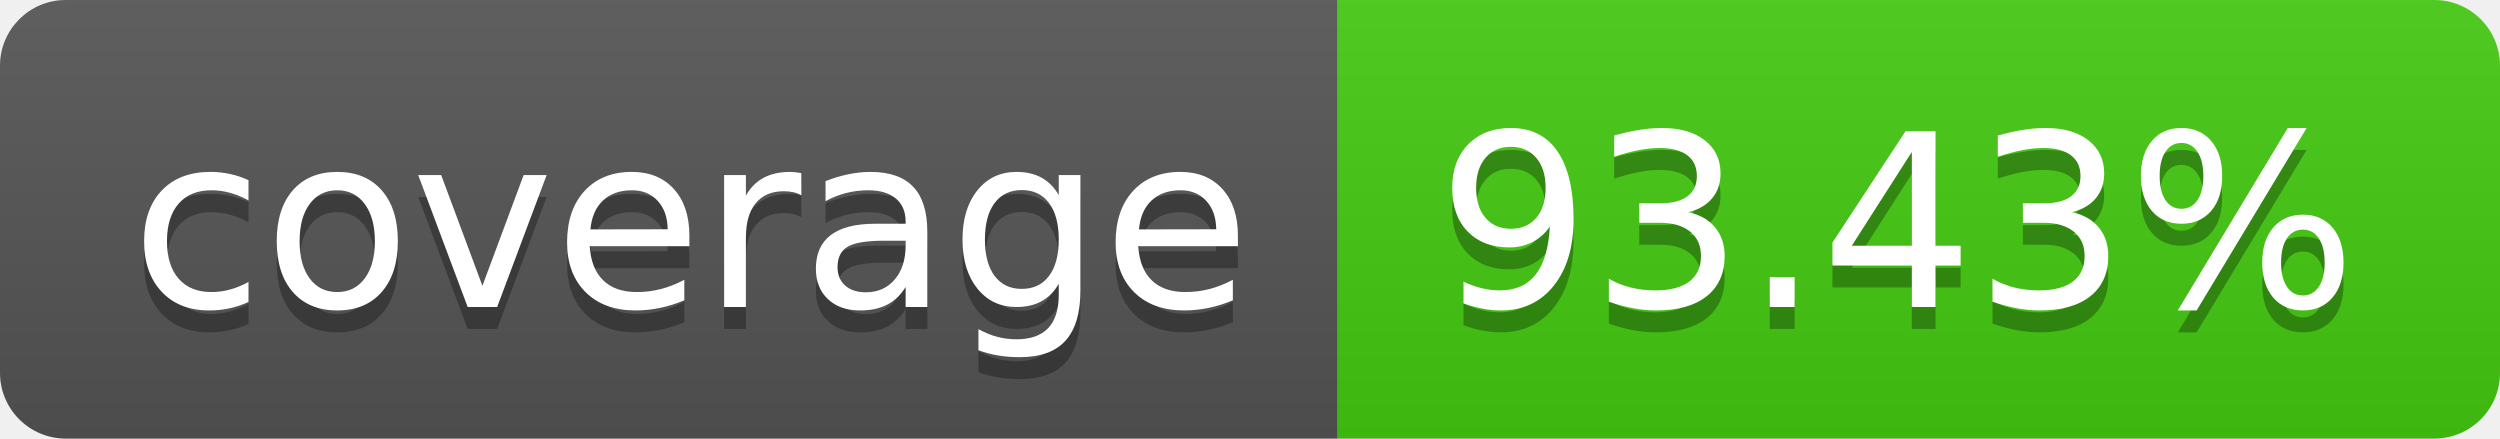
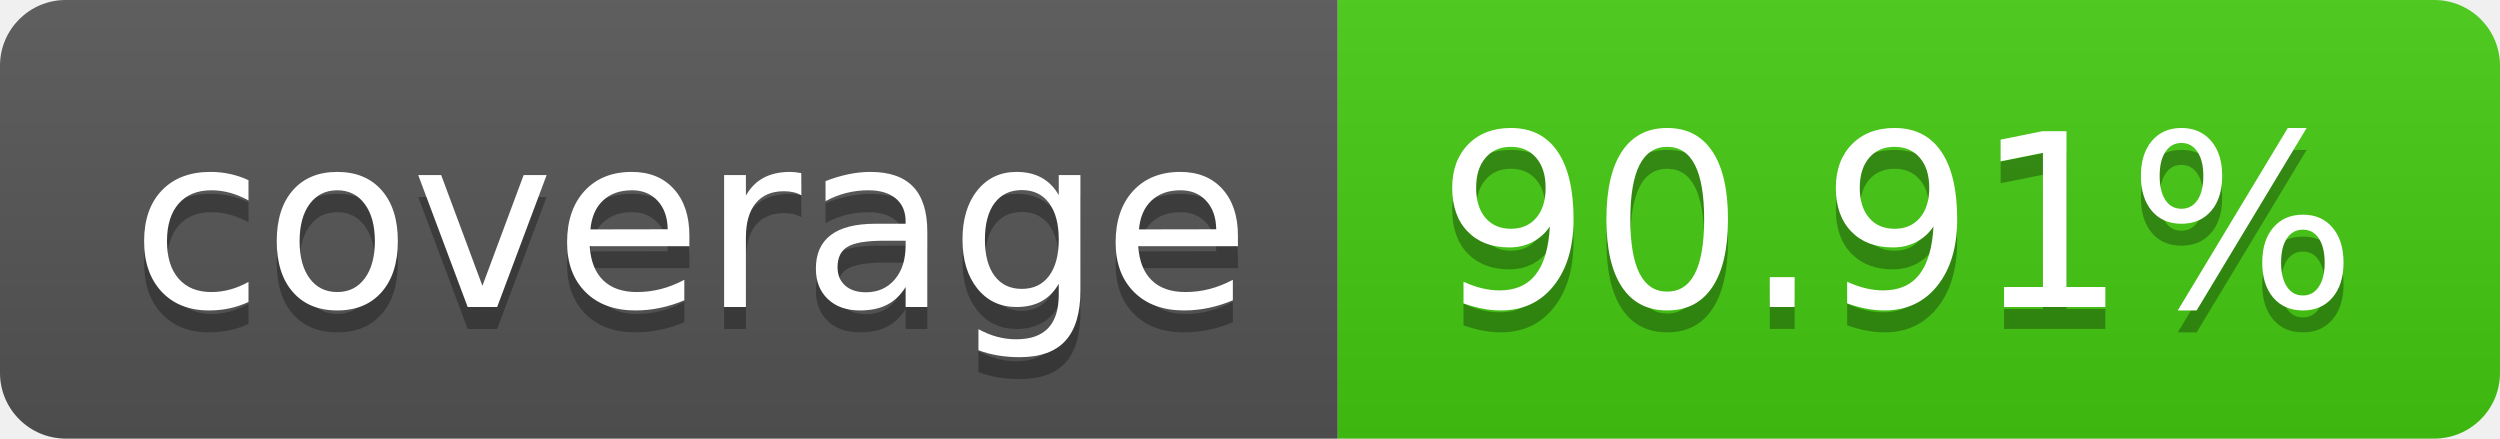
- <svg xmlns="http://www.w3.org/2000/svg" width="114" height="20" role="img" aria-label="coverage: 93.43%">
+ <svg xmlns="http://www.w3.org/2000/svg" width="114" height="20" role="img" aria-label="coverage: 90.91%">
  <linearGradient id="s" x2="0" y2="100%">
    <stop offset="0" stop-color="#bbb" stop-opacity=".1" />
    <stop offset="1" stop-opacity=".1" />
  </linearGradient>
  <clipPath id="r">
    <rect width="114" height="20" rx="3" fill="#fff" />
  </clipPath>
  <g clip-path="url(#r)">
    <rect width="61" height="20" fill="#555" />
    <rect x="61" width="53" height="20" fill="#4c1" />
    <rect width="114" height="20" fill="url(#s)" />
  </g>
  <g fill="#fff" text-anchor="middle" font-family="Verdana,Geneva,DejaVu Sans,sans-serif" text-rendering="geometricPrecision" font-size="110">
    <text aria-hidden="true" x="315" y="150" fill="#010101" fill-opacity=".3" transform="scale(.1)" textLength="510">coverage</text>
    <text x="315" y="140" transform="scale(.1)" fill="#fff" textLength="510">coverage</text>
-     <text aria-hidden="true" x="865" y="150" fill="#010101" fill-opacity=".3" transform="scale(.1)" textLength="430">93.43%</text>
-     <text x="865" y="140" transform="scale(.1)" fill="#fff" textLength="430">93.43%</text>
+     <text aria-hidden="true" x="865" y="150" fill="#010101" fill-opacity=".3" transform="scale(.1)" textLength="430">90.91%</text>
+     <text x="865" y="140" transform="scale(.1)" fill="#fff" textLength="430">90.91%</text>
  </g>
</svg>
